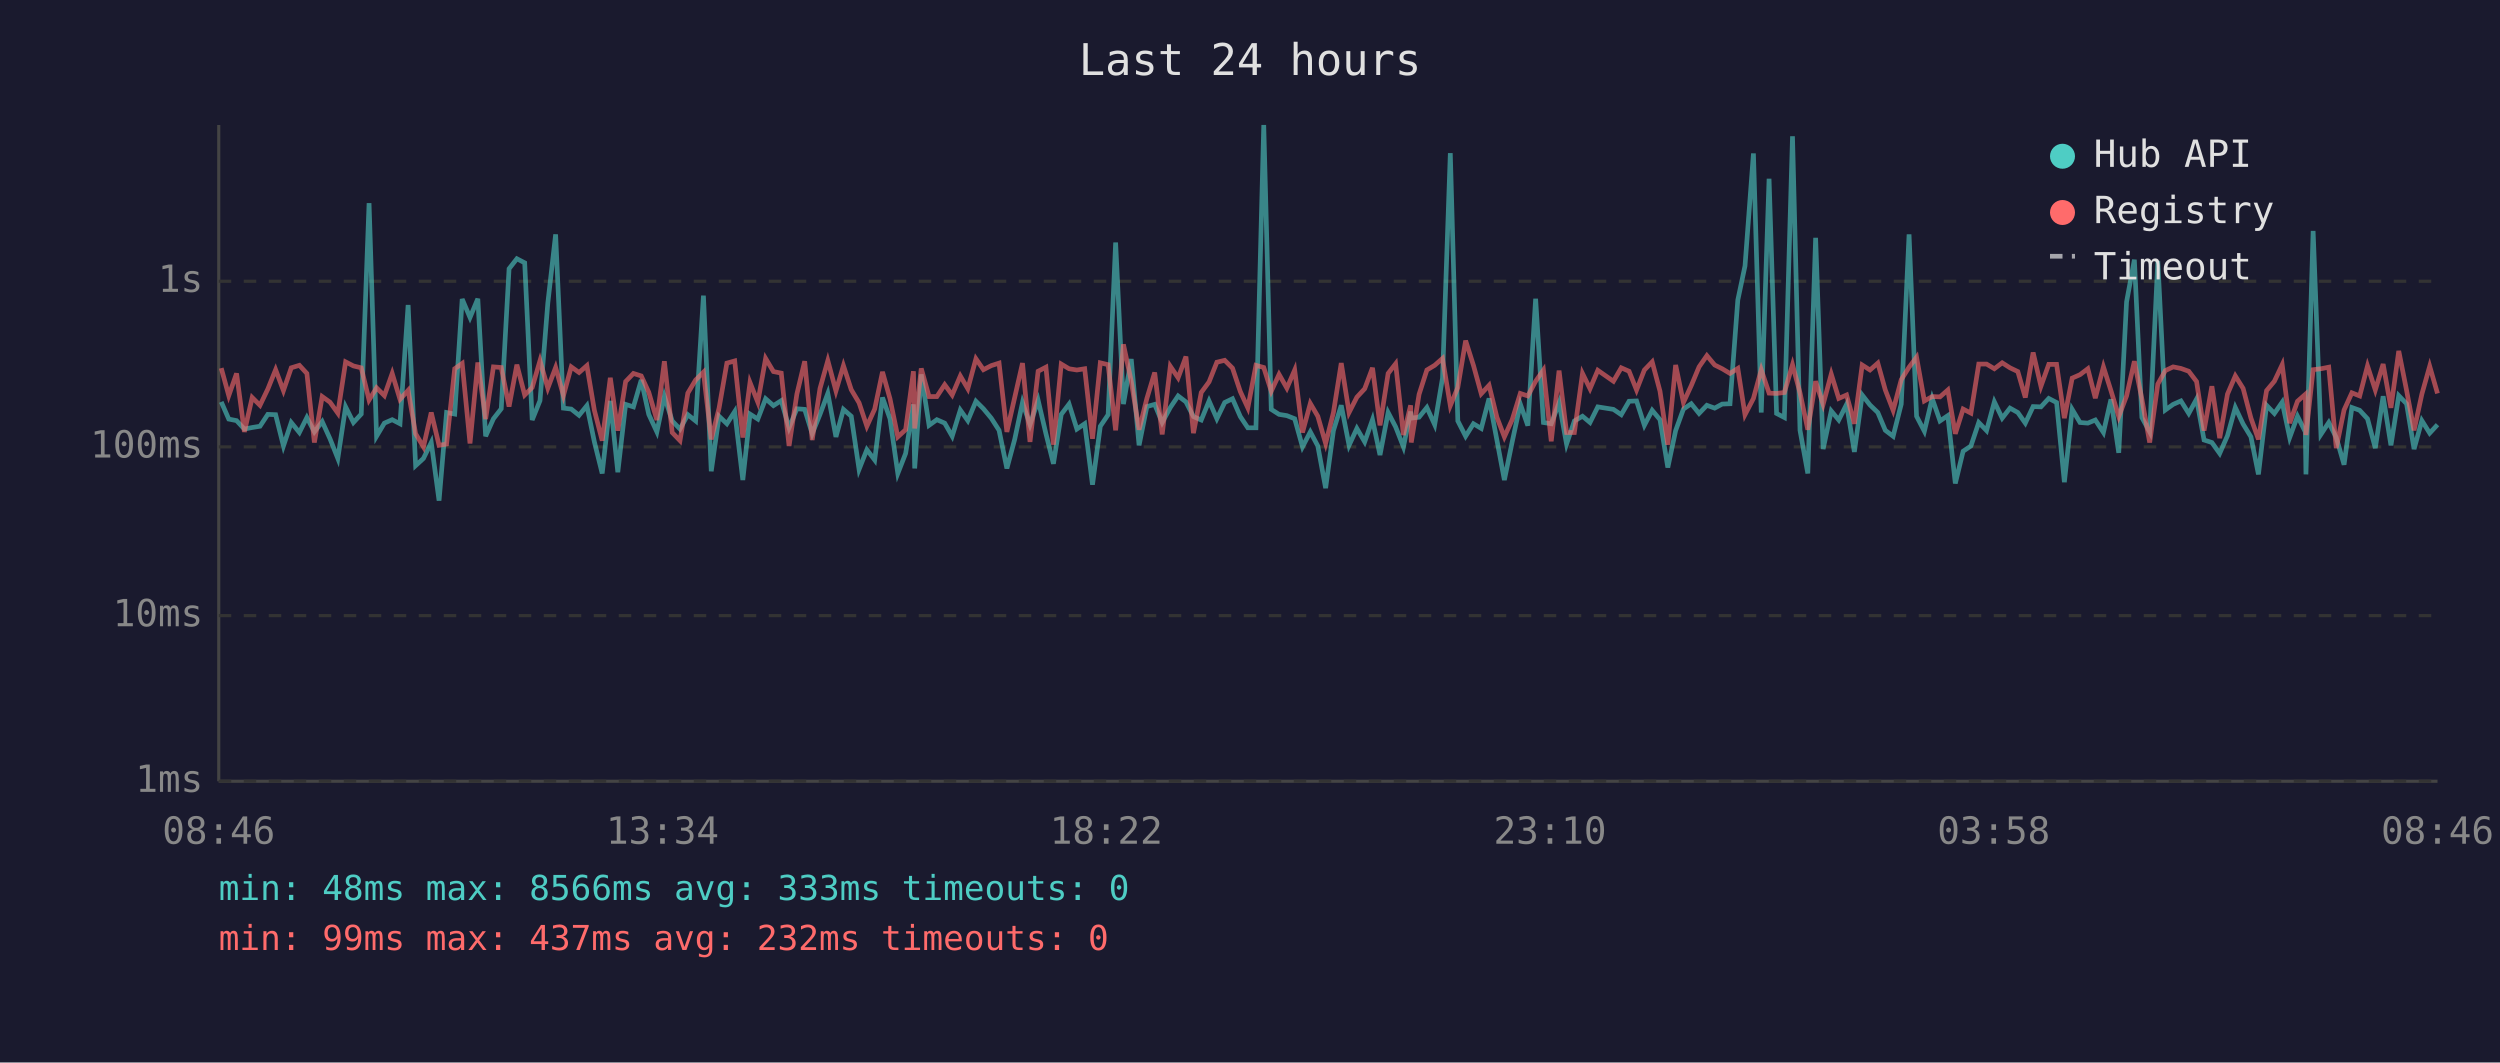
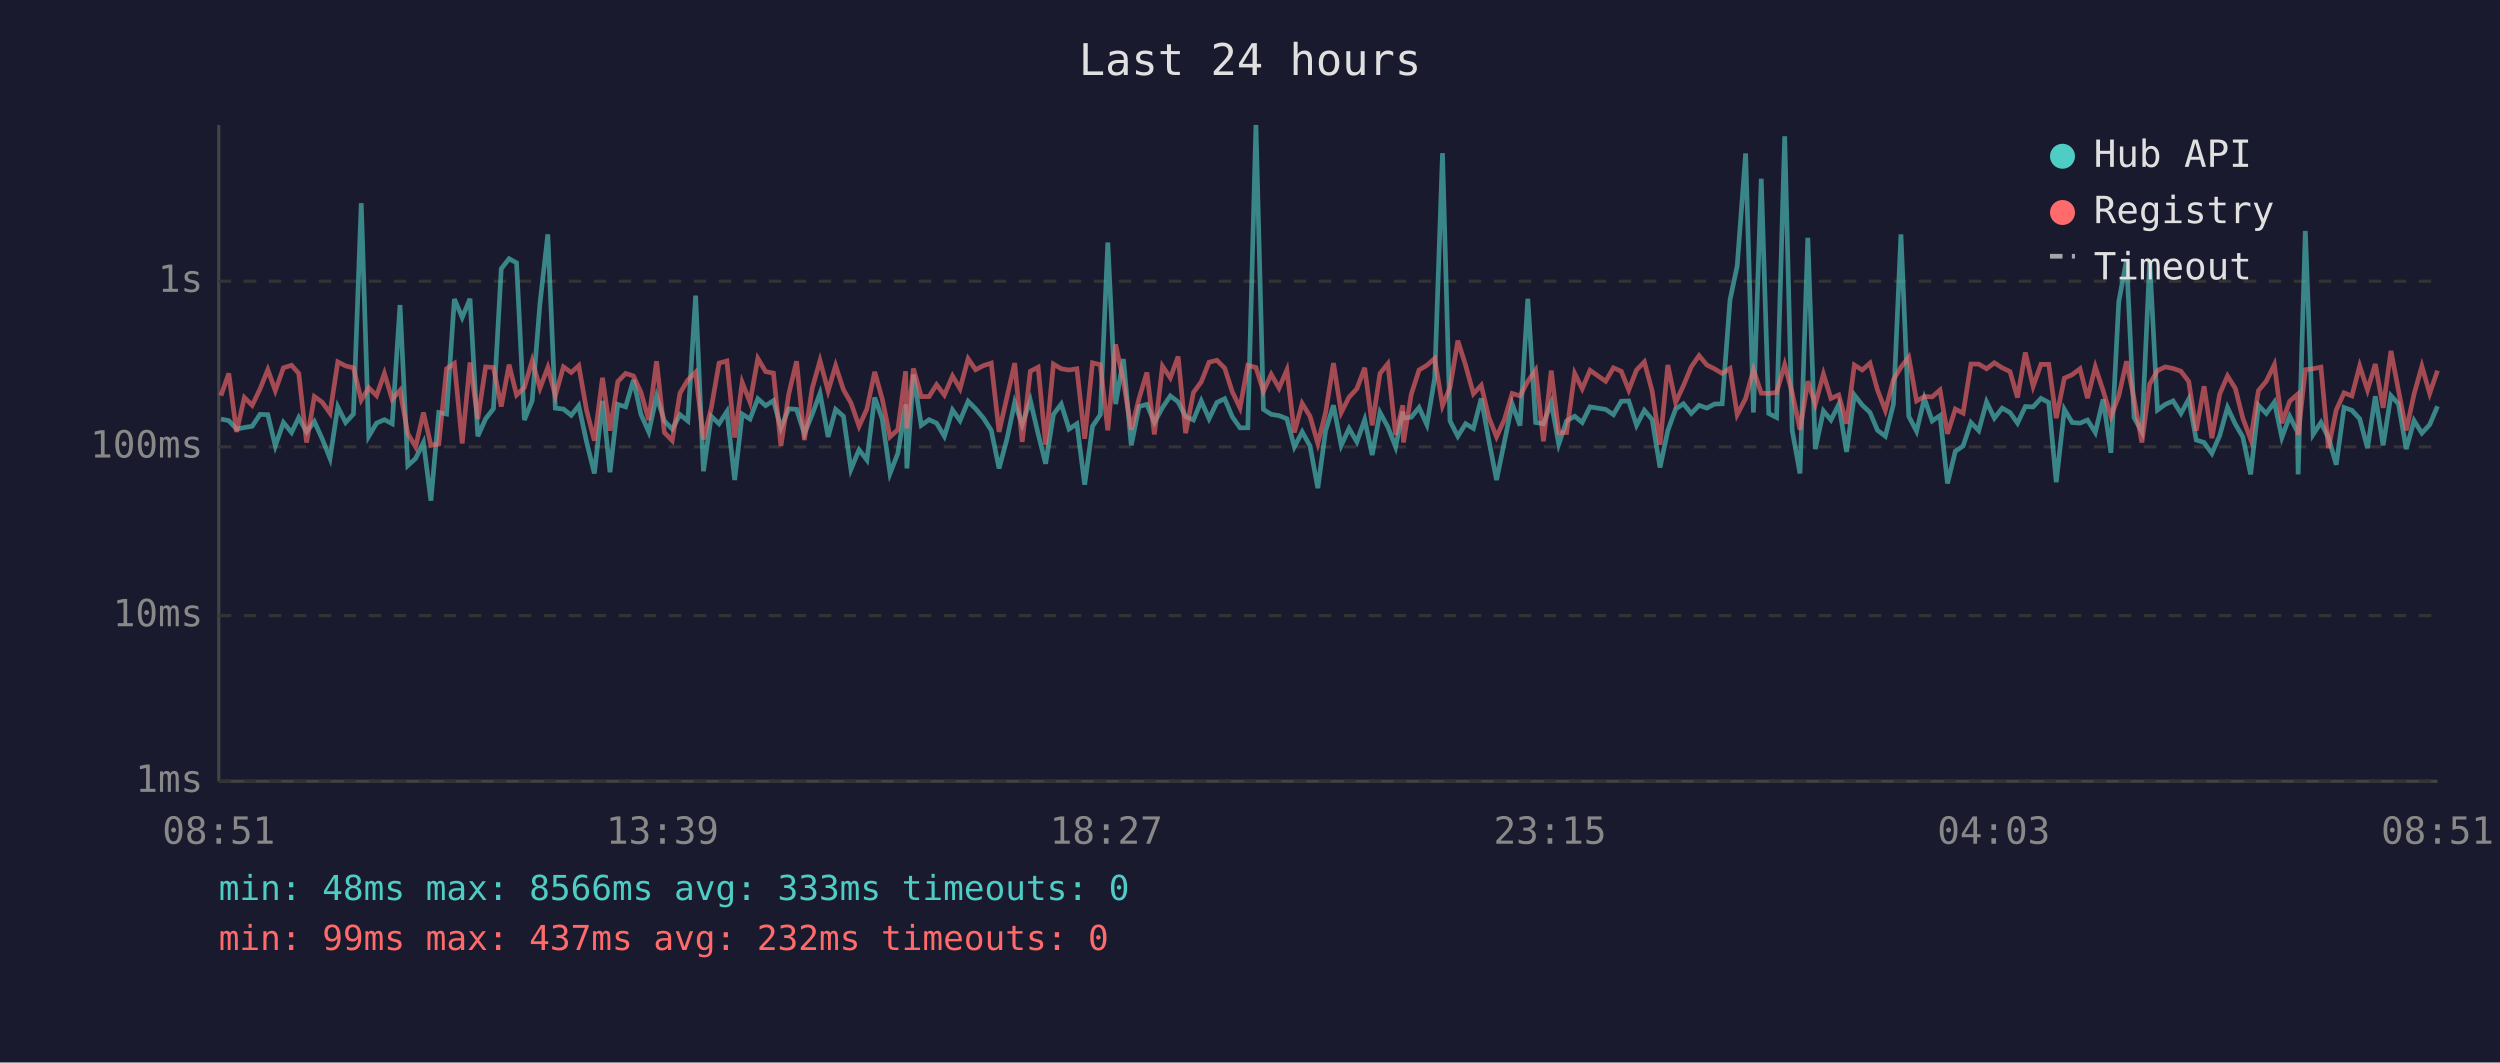
<svg xmlns="http://www.w3.org/2000/svg" viewBox="0 0 800 340" font-family="monospace" font-size="12">
  <rect width="800" height="340" fill="#1a1a2e" />
  <text x="400" y="24" fill="#e0e0e0" font-size="14" text-anchor="middle">Last 24 hours</text>
  <line x1="70" y1="40" x2="70" y2="250" stroke="#444" stroke-width="1" />
  <line x1="70" y1="250" x2="780" y2="250" stroke="#444" stroke-width="1" />
  <line x1="70" y1="250" x2="780" y2="250" stroke="#333" stroke-width="1" stroke-dasharray="4" />
  <text x="65" y="250" fill="#888" text-anchor="end" dominant-baseline="middle">1ms</text>
  <line x1="70" y1="197" x2="780" y2="197" stroke="#333" stroke-width="1" stroke-dasharray="4" />
  <text x="65" y="197" fill="#888" text-anchor="end" dominant-baseline="middle">10ms</text>
  <line x1="70" y1="143" x2="780" y2="143" stroke="#333" stroke-width="1" stroke-dasharray="4" />
  <text x="65" y="143" fill="#888" text-anchor="end" dominant-baseline="middle">100ms</text>
  <line x1="70" y1="90" x2="780" y2="90" stroke="#333" stroke-width="1" stroke-dasharray="4" />
  <text x="65" y="90" fill="#888" text-anchor="end" dominant-baseline="middle">1s</text>
-   <text x="70" y="270" fill="#888" text-anchor="middle">08:46</text>
-   <text x="212" y="270" fill="#888" text-anchor="middle">13:34</text>
-   <text x="354" y="270" fill="#888" text-anchor="middle">18:22</text>
-   <text x="496" y="270" fill="#888" text-anchor="middle">23:10</text>
-   <text x="638" y="270" fill="#888" text-anchor="middle">03:58</text>
-   <text x="780" y="270" fill="#888" text-anchor="middle">08:46</text>
-   <polyline points="70.8,128.6 73.2,134.1 75.7,134.6 78.2,137.3 80.7,136.8 83.2,136.4 85.7,132.6 88.2,132.7 90.7,142.7 93.2,135.2 95.8,138.4 98.2,133.6 100.6,138.2 103.1,134.9 105.6,140.4 108.1,146.7 110.6,130.2 113.1,135.2 115.6,132.5 118.1,65.0 120.5,139.6 123.0,135.4 125.5,134.3 128.0,135.6 130.6,97.6 133.0,149.0 135.5,146.7 138.0,141.6 140.5,160.2 142.9,132.0 145.5,132.5 147.9,95.7 150.4,101.6 152.9,95.6 155.4,139.6 157.9,134.0 160.4,130.8 162.9,86.0 165.4,82.8 167.9,84.1 170.3,134.4 172.8,128.2 175.3,97.0 177.8,75.0 180.3,130.6 182.8,130.9 185.3,132.9 187.8,129.8 190.2,141.4 192.7,151.5 195.3,128.3 197.7,151.1 200.2,129.4 202.7,130.2 205.2,121.6 207.6,132.6 210.2,138.2 212.6,126.8 215.1,134.7 217.6,137.3 220.1,132.7 222.6,134.7 225.1,94.6 227.6,150.8 230.1,133.2 232.6,135.6 235.1,131.7 237.7,153.6 240.0,132.5 242.5,134.1 245.0,127.6 247.5,129.8 250.0,128.2 252.5,136.9 255.0,130.8 257.5,131.0 259.9,138.8 262.4,132.6 264.9,125.9 267.5,139.8 269.9,131.0 272.4,133.2 274.9,150.2 277.4,143.9 279.9,147.2 282.4,127.2 284.8,134.0 287.3,151.5 289.8,145.1 292.3,129.4 292.7,149.9 294.8,119.8 297.3,136.1 299.8,134.3 302.3,135.4 304.7,139.6 307.3,131.2 309.7,134.6 312.3,128.4 314.7,130.8 317.2,133.8 319.7,137.7 322.2,149.9 324.7,140.6 327.2,128.8 329.6,135.9 332.2,128.1 334.7,138.8 337.1,148.4 339.6,132.6 342.1,129.3 344.6,137.3 347.1,135.6 349.6,155.1 352.1,136.4 354.6,132.7 357.0,77.6 359.5,129.3 362.0,114.9 364.5,142.5 367.0,130.1 369.5,129.4 371.9,135.2 374.5,130.4 377.0,126.7 379.5,128.6 381.9,133.3 384.4,134.4 386.9,128.3 389.4,134.0 391.9,128.8 394.4,127.6 396.9,133.3 399.3,136.9 401.9,136.9 404.4,40.0 406.8,131.0 409.3,132.6 411.8,133.0 414.3,134.0 416.8,143.0 419.3,138.2 421.7,142.7 424.2,156.2 426.7,137.8 429.2,129.7 431.7,142.5 434.2,137.1 436.7,141.4 439.2,134.3 441.6,145.6 444.2,132.0 446.6,136.6 449.1,143.0 451.4,131.7 451.6,133.8 454.1,133.5 456.6,130.4 459.1,135.9 461.6,121.0 464.1,49.0 466.5,134.7 469.0,139.6 471.5,135.6 474.0,137.1 476.5,127.5 479.0,140.8 481.4,153.6 483.9,141.4 486.5,129.3 488.9,136.2 491.4,95.6 493.9,135.2 496.4,135.6 498.9,128.9 501.3,142.1 503.8,134.7 506.4,133.2 508.8,135.2 511.3,130.2 516.3,131.0 518.8,132.7 521.3,128.4 523.7,128.3 526.2,136.1 528.7,131.3 531.2,134.3 533.7,149.6 536.2,137.8 538.7,130.9 541.2,129.2 543.7,132.3 546.2,129.7 548.7,130.6 551.1,129.3 553.6,129.2 556.1,96.0 558.4,85.1 561.1,49.1 563.6,132.0 566.1,57.2 568.5,132.3 571.0,133.6 573.6,43.6 576.0,137.7 578.5,151.5 581.0,76.1 583.4,143.7 586.0,131.5 588.4,134.4 590.9,129.4 593.4,144.6 595.9,126.4 598.4,129.6 600.9,132.0 603.3,137.7 605.8,139.6 608.4,129.3 610.9,75.0 613.3,133.2 615.8,138.0 618.3,127.5 620.8,134.7 623.3,133.0 625.7,154.7 628.2,144.4 630.7,142.7 633.2,135.2 635.7,137.8 638.2,128.6 640.7,133.8 643.2,130.6 645.7,132.0 648.1,135.4 650.6,130.1 653.1,130.2 655.6,127.5 658.1,128.8 660.6,154.3 663.1,131.0 665.6,135.2 668.1,135.4 670.5,134.4 673.1,138.4 675.5,127.8 678.0,144.9 680.5,96.6 683.0,83.1 685.4,133.6 687.9,138.2 690.5,83.5 692.9,131.2 695.4,129.4 697.9,128.3 700.4,132.3 702.9,127.7 705.3,140.8 707.8,141.6 710.3,145.1 712.8,139.4 715.3,130.4 717.8,135.7 720.3,139.8 722.7,151.8 725.3,129.7 727.8,132.3 730.3,128.7 732.7,140.0 735.2,133.2 737.7,138.2 737.9,151.8 740.2,73.9 742.7,139.0 745.2,135.2 747.6,140.0 750.1,148.7 752.6,130.4 755.1,131.3 757.6,134.0 760.1,143.4 762.6,126.8 765.1,142.5 767.6,126.6 770.1,129.2 772.5,143.7 775.0,134.6 777.5,138.6 780.0,135.9" fill="none" stroke="#4ecdc4" stroke-width="1.5" opacity="0.6" />
-   <polyline points="70.8,117.8 73.2,126.6 75.7,119.5 78.2,138.2 80.7,127.2 83.2,129.7 85.7,124.5 88.2,118.3 90.7,125.0 93.2,117.7 95.8,116.9 98.2,119.5 100.6,141.6 103.1,126.9 105.6,128.7 108.1,132.2 110.6,115.8 113.1,117.1 115.6,117.7 118.1,128.0 120.5,124.1 123.0,126.6 125.5,119.5 128.0,127.8 130.6,124.9 133.0,138.8 135.5,143.0 138.0,132.0 140.5,142.5 142.9,142.1 145.5,118.0 147.9,116.3 150.4,141.9 152.9,116.0 155.4,134.1 157.9,117.4 160.4,117.6 162.9,130.1 165.4,116.7 167.9,126.4 170.3,124.0 172.8,115.4 175.3,124.2 177.8,117.6 180.3,126.6 182.8,117.4 185.3,119.2 187.8,117.0 190.2,131.3 192.7,141.0 195.3,120.9 197.7,137.8 200.2,122.1 202.7,119.5 205.2,120.3 207.6,125.5 210.2,134.4 212.6,115.6 215.1,138.4 217.6,141.0 220.1,125.8 222.6,121.6 225.1,119.1 227.6,140.6 230.1,130.6 232.6,116.2 235.1,115.5 237.7,140.0 240.0,122.4 242.5,128.7 245.0,114.7 247.5,118.9 250.0,119.4 252.5,142.7 255.0,126.1 257.5,115.6 259.9,140.8 262.4,124.3 264.9,115.4 267.5,125.1 269.9,117.0 272.4,124.7 274.9,128.9 277.4,136.4 279.9,130.9 282.4,119.0 284.8,127.6 287.3,139.8 289.8,137.5 292.3,118.8 292.7,137.1 294.8,117.9 297.3,126.9 299.8,126.9 302.3,123.1 304.7,126.4 307.3,120.3 309.7,124.4 312.3,114.8 314.7,118.3 317.2,117.0 319.7,116.2 322.2,138.2 324.7,127.2 327.2,116.2 329.6,141.4 332.2,118.8 334.7,117.5 337.1,142.3 339.6,116.5 342.1,118.0 344.6,118.4 347.1,118.0 349.6,140.4 352.1,116.1 354.6,116.7 357.0,137.7 359.5,110.2 362.0,122.0 364.5,137.5 367.0,127.5 369.5,119.2 371.9,139.0 374.5,117.2 377.0,120.9 379.5,114.1 381.9,138.6 384.4,125.6 386.9,122.2 389.4,115.9 391.9,115.3 394.4,117.8 396.9,125.3 399.3,130.5 401.9,116.9 404.4,117.6 406.8,125.2 409.3,119.8 411.8,124.2 414.3,118.4 416.8,138.4 419.3,129.1 421.7,133.2 424.2,141.9 426.7,132.0 429.2,116.2 431.7,132.0 434.2,127.1 436.7,124.4 439.2,117.7 441.6,136.1 444.2,119.5 446.6,116.4 449.1,139.2 451.4,129.7 451.6,141.6 454.1,126.2 456.6,118.4 459.1,116.9 461.6,114.7 464.1,129.8 466.5,124.0 469.0,109.0 471.5,116.9 474.0,126.0 476.5,123.3 479.0,133.5 481.4,139.8 483.9,134.3 486.5,125.9 488.9,126.7 491.4,122.0 493.9,118.4 496.4,141.2 498.9,118.6 501.3,138.4 503.8,138.4 506.4,119.5 508.8,124.4 511.3,118.5 516.3,122.0 518.8,117.7 521.3,118.8 523.7,124.8 526.2,118.4 528.7,115.8 531.2,125.2 533.7,142.3 536.2,116.8 538.7,128.8 541.2,123.4 543.7,117.4 546.2,113.8 548.7,116.8 551.1,118.0 553.6,119.5 556.1,117.9 558.4,132.7 561.1,127.5 563.6,118.3 566.1,125.8 568.5,125.9 571.0,125.6 573.6,116.7 576.0,125.7 578.5,137.5 581.0,122.0 583.4,129.4 586.0,119.7 588.4,127.5 590.9,126.4 593.4,135.6 595.9,116.8 598.4,118.4 600.9,116.2 603.3,124.8 605.8,131.3 608.4,121.5 610.9,117.5 613.3,114.3 615.8,128.3 618.3,126.9 620.8,127.0 623.3,124.8 625.7,138.8 628.2,130.9 630.7,132.2 633.2,116.5 635.7,116.5 638.2,118.0 640.7,116.1 643.2,117.7 645.7,118.9 648.1,127.2 650.6,112.8 653.1,123.6 655.6,116.6 658.1,116.6 660.6,133.8 663.1,121.0 665.6,119.9 668.1,118.0 670.5,127.4 673.1,117.4 675.5,125.0 678.0,133.3 680.5,126.7 683.0,115.6 685.4,127.7 687.9,141.6 690.5,122.9 692.9,118.6 695.4,117.4 697.9,117.9 700.4,118.8 702.9,122.1 705.3,137.8 707.8,123.6 710.3,140.2 712.8,126.1 715.3,120.3 717.8,124.3 720.3,133.8 722.7,140.6 725.3,125.0 727.8,122.0 730.3,116.7 732.7,135.4 735.2,128.4 737.7,126.2 737.9,139.2 740.2,118.3 742.7,118.0 745.2,117.5 747.6,143.4 750.1,131.2 752.6,125.7 755.1,126.7 757.6,117.1 760.1,124.8 762.6,116.5 765.1,130.5 767.6,112.3 770.1,124.9 772.5,137.7 775.0,126.1 777.5,117.2 780.0,125.9" fill="none" stroke="#ff6b6b" stroke-width="1.5" opacity="0.6" />
+   <text x="70" y="270" fill="#888" text-anchor="middle">08:51</text>
+   <text x="212" y="270" fill="#888" text-anchor="middle">13:39</text>
+   <text x="354" y="270" fill="#888" text-anchor="middle">18:27</text>
+   <text x="496" y="270" fill="#888" text-anchor="middle">23:15</text>
+   <text x="638" y="270" fill="#888" text-anchor="middle">04:03</text>
+   <text x="780" y="270" fill="#888" text-anchor="middle">08:51</text>
+   <polyline points="70.7,134.1 73.2,134.6 75.7,137.3 78.2,136.8 80.7,136.4 83.2,132.6 85.7,132.7 88.1,142.7 90.7,135.2 93.3,138.4 95.6,133.6 98.1,138.2 100.6,134.9 103.1,140.4 105.6,146.7 108.1,130.2 110.6,135.2 113.1,132.5 115.6,65.0 118.0,139.6 120.5,135.4 123.0,134.3 125.5,135.6 128.0,97.6 130.5,149.0 133.0,146.7 135.5,141.6 137.9,160.2 140.4,132.0 142.9,132.5 145.4,95.7 147.9,101.6 150.4,95.6 152.9,139.6 155.4,134.0 157.9,130.8 160.4,86.0 162.9,82.8 165.3,84.1 167.8,134.4 170.3,128.2 172.8,97.0 175.3,75.0 177.7,130.6 180.3,130.9 182.8,132.9 185.2,129.8 187.7,141.4 190.2,151.5 192.8,128.3 195.2,151.1 197.7,129.4 200.2,130.2 202.7,121.6 205.1,132.6 207.6,138.2 210.1,126.8 212.6,134.7 215.1,137.3 217.6,132.7 220.1,134.7 222.6,94.6 225.1,150.8 227.6,133.2 230.1,135.6 232.6,131.7 235.1,153.6 237.5,132.5 240.0,134.1 242.5,127.6 245.0,129.8 247.5,128.2 249.9,136.9 252.4,130.8 254.9,131.0 257.4,138.8 259.9,132.6 262.4,125.9 265.0,139.8 267.4,131.0 269.9,133.2 272.3,150.2 274.9,143.9 277.4,147.2 279.9,127.2 282.3,134.0 284.8,151.5 287.3,145.1 289.8,129.4 290.2,149.9 292.3,119.8 294.8,136.1 297.3,134.3 299.7,135.4 302.2,139.6 304.8,131.2 307.2,134.6 309.8,128.4 312.2,130.8 314.7,133.8 317.2,137.7 319.7,149.9 322.2,140.6 324.7,128.8 327.1,135.9 329.7,128.1 332.2,138.8 334.6,148.4 337.1,132.6 339.6,129.3 342.1,137.3 344.6,135.6 347.1,155.1 349.6,136.4 352.1,132.7 354.5,77.6 357.0,129.3 359.5,114.9 362.0,142.5 364.5,130.1 367.0,129.4 369.4,135.2 372.0,130.4 374.5,126.7 377.0,128.6 379.4,133.3 381.9,134.4 384.4,128.3 386.9,134.0 389.4,128.8 391.9,127.6 394.3,133.3 396.8,136.9 399.3,136.9 401.9,40.0 404.3,131.0 406.8,132.6 409.3,133.0 411.8,134.0 414.2,143.0 416.7,138.2 419.2,142.7 421.7,156.2 424.2,137.8 426.7,129.7 429.2,142.5 431.7,137.1 434.2,141.4 436.7,134.3 439.1,145.6 441.6,132.0 444.1,136.6 446.6,143.0 448.9,131.7 449.1,133.8 451.6,133.5 454.1,130.4 456.6,135.9 459.1,121.0 461.6,49.0 464.0,134.7 466.5,139.6 469.0,135.6 471.5,137.1 474.0,127.5 476.4,140.8 478.9,153.6 481.4,141.4 483.9,129.3 486.4,136.2 488.9,95.6 491.4,135.2 493.9,135.6 496.4,128.9 498.8,142.1 501.3,134.7 503.9,133.2 506.3,135.2 508.8,130.2 513.8,131.0 516.3,132.7 518.8,128.4 521.2,128.3 523.7,136.1 526.2,131.3 528.7,134.3 531.2,149.6 533.7,137.8 536.2,130.9 538.7,129.2 541.2,132.3 543.7,129.7 546.2,130.6 548.6,129.3 551.1,129.2 553.6,96.0 555.9,85.1 558.6,49.1 561.1,132.0 563.6,57.2 566.0,132.3 568.5,133.6 571.1,43.6 573.5,137.7 576.0,151.5 578.5,76.1 580.9,143.7 583.5,131.5 585.9,134.4 588.4,129.4 590.9,144.6 593.4,126.4 595.9,129.6 598.4,132.0 600.8,137.7 603.3,139.6 605.9,129.3 608.3,75.0 610.8,133.2 613.3,138.0 615.8,127.5 618.3,134.7 620.8,133.0 623.2,154.7 625.7,144.4 628.2,142.7 630.7,135.2 633.2,137.8 635.7,128.6 638.2,133.8 640.7,130.6 643.2,132.0 645.6,135.4 648.1,130.1 650.6,130.2 653.1,127.5 655.6,128.8 658.0,154.3 660.6,131.0 663.1,135.2 665.6,135.4 668.0,134.4 670.5,138.4 673.0,127.8 675.5,144.9 678.0,96.6 680.5,83.1 682.9,133.6 685.4,138.2 687.9,83.5 690.4,131.2 692.9,129.4 695.4,128.3 697.9,132.3 700.4,127.7 702.8,140.8 705.3,141.6 707.8,145.1 710.3,139.4 712.8,130.4 715.3,135.7 717.7,139.8 720.2,151.8 722.7,129.7 725.2,132.3 727.8,128.7 730.2,140.0 732.7,133.2 735.2,138.2 735.4,151.8 737.7,73.9 740.2,139.0 742.7,135.2 745.1,140.0 747.6,148.7 750.1,130.4 752.6,131.3 755.1,134.0 757.6,143.4 760.1,126.8 762.6,142.5 765.1,126.6 767.5,129.2 770.0,143.7 772.5,134.6 775.0,138.6 777.5,135.9 780.0,130.0" fill="none" stroke="#4ecdc4" stroke-width="1.5" opacity="0.6" />
+   <polyline points="70.7,126.6 73.2,119.5 75.7,138.2 78.2,127.2 80.7,129.7 83.2,124.5 85.7,118.3 88.1,125.0 90.7,117.7 93.3,116.9 95.6,119.5 98.1,141.6 100.6,126.9 103.1,128.7 105.6,132.2 108.1,115.8 110.6,117.1 113.1,117.7 115.6,128.0 118.0,124.1 120.5,126.6 123.0,119.5 125.5,127.8 128.0,124.9 130.5,138.8 133.0,143.0 135.5,132.0 137.9,142.5 140.4,142.1 142.9,118.0 145.4,116.3 147.9,141.9 150.4,116.0 152.9,134.1 155.4,117.4 157.9,117.6 160.4,130.1 162.9,116.7 165.3,126.4 167.8,124.0 170.3,115.4 172.8,124.2 175.3,117.6 177.7,126.6 180.3,117.4 182.8,119.2 185.2,117.0 187.7,131.3 190.2,141.0 192.8,120.9 195.2,137.8 197.7,122.1 200.2,119.5 202.7,120.3 205.1,125.5 207.6,134.4 210.1,115.6 212.6,138.4 215.1,141.0 217.6,125.8 220.1,121.6 222.6,119.1 225.1,140.6 227.6,130.6 230.1,116.2 232.6,115.5 235.1,140.0 237.5,122.4 240.0,128.7 242.5,114.7 245.0,118.9 247.5,119.4 249.9,142.7 252.4,126.1 254.9,115.6 257.4,140.8 259.9,124.3 262.4,115.4 265.0,125.1 267.4,117.0 269.9,124.7 272.3,128.9 274.9,136.4 277.4,130.9 279.9,119.0 282.3,127.6 284.8,139.8 287.3,137.5 289.8,118.8 290.2,137.1 292.3,117.9 294.8,126.9 297.3,126.9 299.7,123.1 302.2,126.4 304.8,120.3 307.2,124.4 309.8,114.8 312.2,118.3 314.7,117.0 317.2,116.2 319.7,138.2 322.2,127.2 324.7,116.2 327.1,141.4 329.7,118.8 332.2,117.5 334.6,142.3 337.1,116.5 339.6,118.0 342.1,118.4 344.6,118.0 347.1,140.4 349.6,116.1 352.1,116.7 354.5,137.7 357.0,110.2 359.5,122.0 362.0,137.5 364.5,127.5 367.0,119.2 369.4,139.0 372.0,117.2 374.5,120.9 377.0,114.1 379.4,138.6 381.9,125.6 384.4,122.2 386.9,115.9 389.4,115.3 391.9,117.8 394.3,125.3 396.8,130.5 399.3,116.9 401.9,117.6 404.3,125.2 406.8,119.8 409.3,124.2 411.8,118.4 414.2,138.4 416.7,129.1 419.2,133.2 421.7,141.9 424.2,132.0 426.7,116.2 429.2,132.0 431.7,127.1 434.2,124.4 436.7,117.7 439.1,136.1 441.6,119.5 444.1,116.4 446.6,139.2 448.9,129.7 449.1,141.6 451.6,126.2 454.1,118.4 456.6,116.9 459.1,114.7 461.6,129.8 464.0,124.0 466.5,109.0 469.0,116.9 471.5,126.0 474.0,123.3 476.4,133.5 478.9,139.8 481.4,134.3 483.9,125.9 486.4,126.7 488.9,122.0 491.4,118.4 493.9,141.2 496.4,118.6 498.8,138.4 501.3,138.4 503.9,119.5 506.3,124.4 508.8,118.5 513.8,122.0 516.3,117.7 518.8,118.8 521.2,124.8 523.7,118.4 526.2,115.8 528.7,125.2 531.2,142.3 533.7,116.8 536.2,128.8 538.7,123.4 541.2,117.4 543.7,113.8 546.2,116.8 548.6,118.0 551.1,119.5 553.6,117.9 555.9,132.7 558.6,127.5 561.1,118.3 563.6,125.8 566.0,125.9 568.5,125.6 571.1,116.7 573.5,125.7 576.0,137.5 578.5,122.0 580.9,129.4 583.5,119.7 585.9,127.5 588.4,126.4 590.9,135.6 593.4,116.8 595.9,118.4 598.4,116.2 600.8,124.8 603.3,131.3 605.9,121.5 608.3,117.5 610.8,114.3 613.3,128.3 615.8,126.9 618.3,127.0 620.8,124.8 623.2,138.8 625.7,130.9 628.2,132.2 630.7,116.5 633.2,116.5 635.7,118.0 638.2,116.1 640.7,117.7 643.2,118.9 645.6,127.2 648.1,112.8 650.6,123.6 653.1,116.6 655.6,116.6 658.0,133.8 660.6,121.0 663.1,119.9 665.6,118.0 668.0,127.4 670.5,117.4 673.0,125.0 675.5,133.3 678.0,126.7 680.5,115.6 682.9,127.7 685.4,141.6 687.9,122.9 690.4,118.6 692.9,117.4 695.4,117.9 697.9,118.8 700.4,122.1 702.8,137.8 705.3,123.6 707.8,140.2 710.3,126.1 712.8,120.3 715.3,124.3 717.7,133.8 720.2,140.6 722.7,125.0 725.2,122.0 727.8,116.7 730.2,135.4 732.7,128.4 735.2,126.2 735.4,139.2 737.7,118.3 740.2,118.0 742.7,117.5 745.1,143.4 747.6,131.2 750.1,125.7 752.6,126.7 755.1,117.1 757.6,124.8 760.1,116.5 762.6,130.5 765.1,112.3 767.5,124.9 770.0,137.7 772.5,126.1 775.0,117.2 777.5,125.9 780.0,118.6" fill="none" stroke="#ff6b6b" stroke-width="1.5" opacity="0.6" />
  <circle cx="660" cy="50" r="4" fill="#4ecdc4" />
  <text x="670" y="50" fill="#e0e0e0" dominant-baseline="middle">Hub API</text>
  <circle cx="660" cy="68" r="4" fill="#ff6b6b" />
  <text x="670" y="68" fill="#e0e0e0" dominant-baseline="middle">Registry</text>
  <line x1="656" y1="82" x2="664" y2="82" stroke="#e0e0e0" stroke-width="1.5" stroke-dasharray="4,3" opacity="0.7" />
  <text x="670" y="86" fill="#e0e0e0" dominant-baseline="middle">Timeout</text>
  <text x="70" y="288" fill="#4ecdc4" font-size="11">min: 48ms  max: 8566ms  avg: 333ms  timeouts: 0</text>
  <text x="70" y="304" fill="#ff6b6b" font-size="11">min: 99ms  max: 437ms  avg: 232ms  timeouts: 0</text>
</svg>
